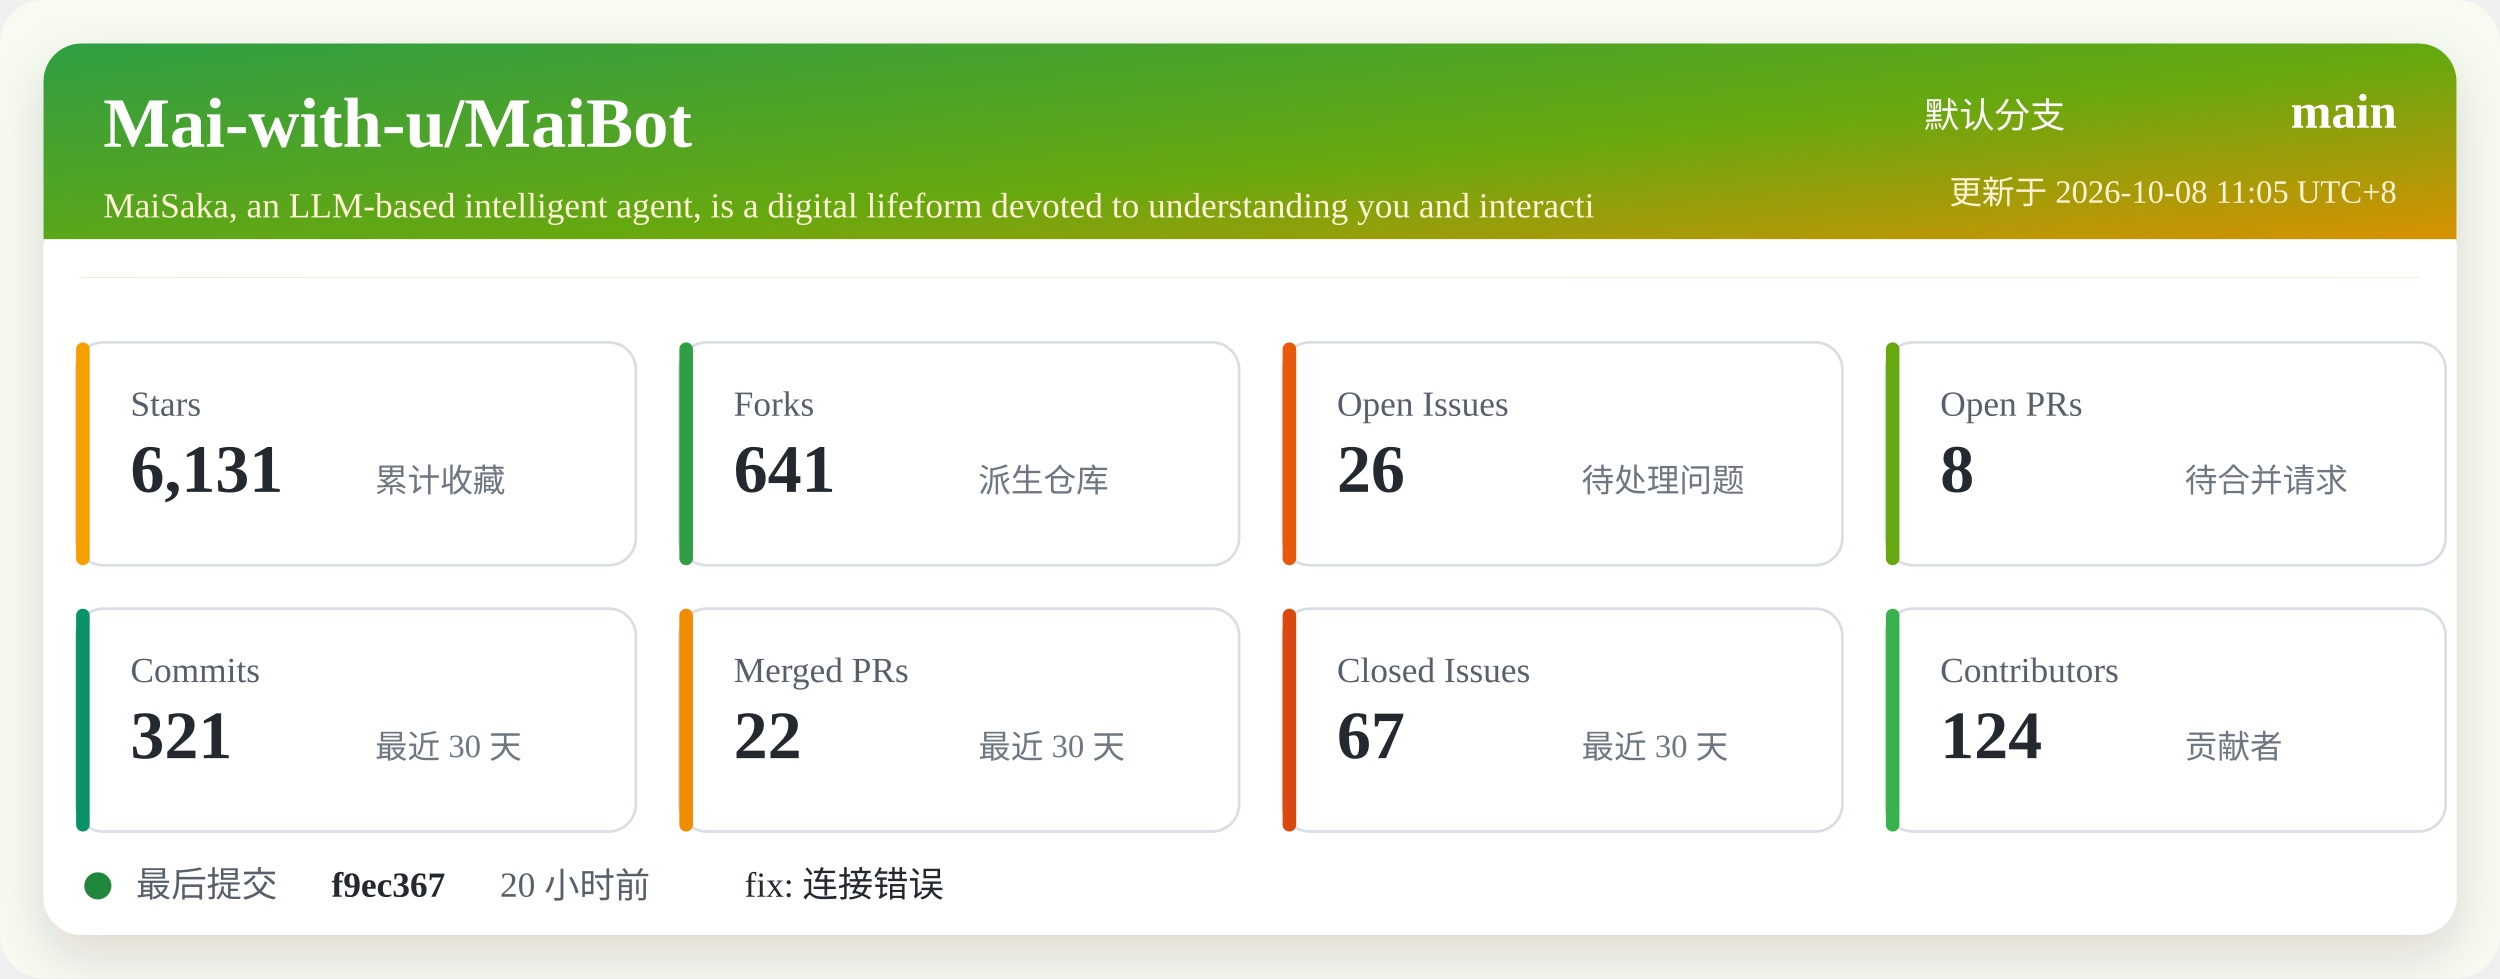
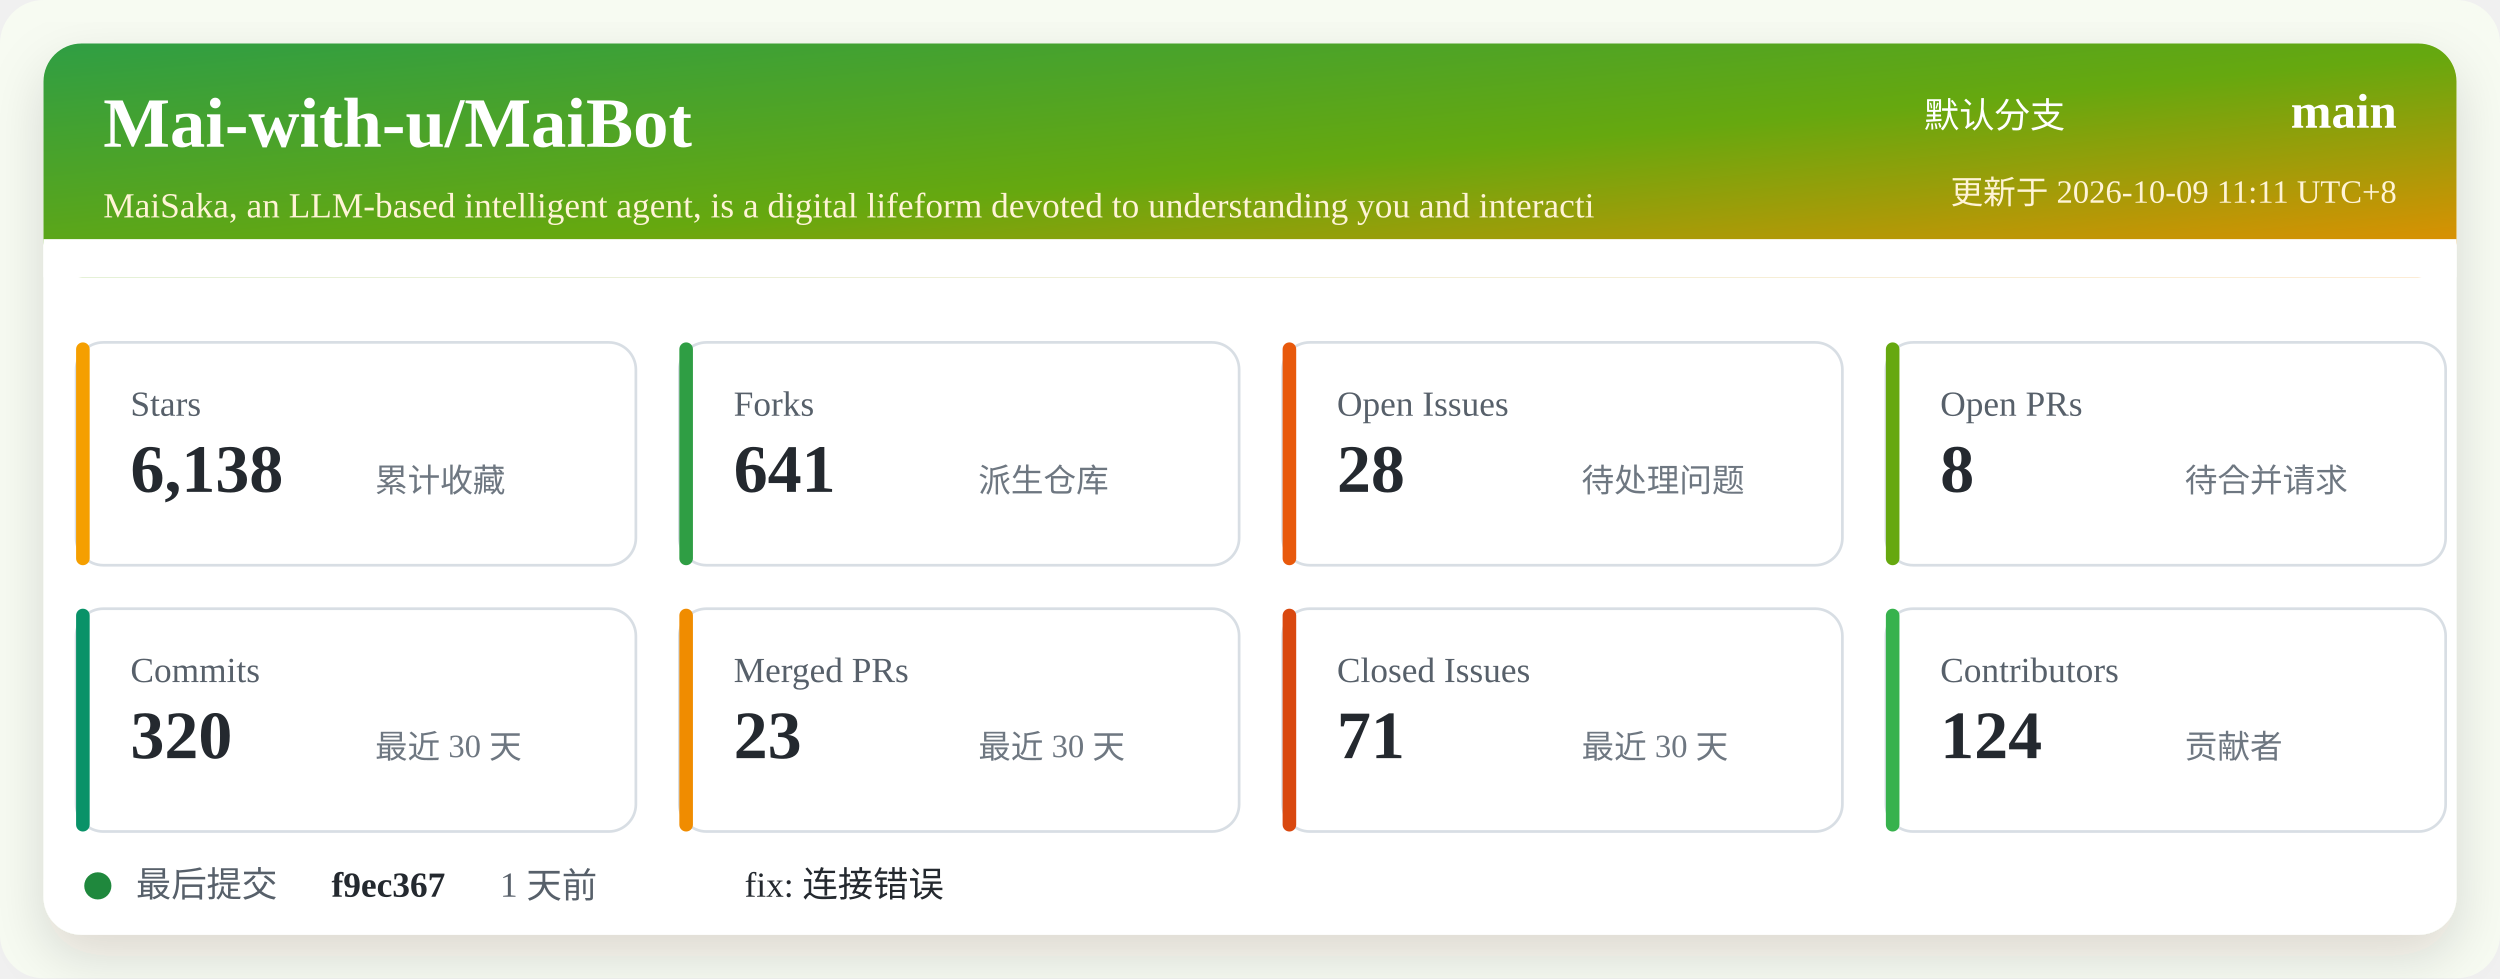
<svg xmlns="http://www.w3.org/2000/svg" width="920" height="360" viewBox="0 0 920 360" role="img" aria-labelledby="title desc">
  <defs>
    <linearGradient id="header" x1="0" x2="1" y1="0" y2="1">
      <stop offset="0%" stop-color="#2f9e44" />
      <stop offset="52%" stop-color="#66a80f" />
      <stop offset="100%" stop-color="#f08c00" />
    </linearGradient>
    <filter id="shadow" x="-5%" y="-5%" width="110%" height="110%">
      <feDropShadow dx="0" dy="8" stdDeviation="10" flood-color="#2b2318" flood-opacity="0.14" />
    </filter>
  </defs>
  <rect width="920" height="360" rx="16" fill="#f7fbf2" />
  <rect x="16" y="16" width="888" height="328" rx="14" fill="#ffffff" filter="url(#shadow)" />
  <rect x="16" y="16" width="888" height="86" rx="14" fill="url(#header)" />
  <path d="M16 88 H904 V102 H16 Z" fill="#ffffff" />
  <text x="38" y="54" fill="#ffffff" font-size="26" font-weight="700">Mai-with-u/MaiBot</text>
  <text x="38" y="80" fill="#fff4d6" font-size="13">MaiSaka, an LLM-based intelligent agent, is a digital lifeform devoted to understanding you and interacti</text>
  <text x="760" y="47" fill="#ffffff" font-size="13" text-anchor="end">默认分支</text>
  <text x="882" y="47" fill="#ffffff" font-size="18" font-weight="700" text-anchor="end">main</text>
-   <text x="882" y="75" fill="#fff4d6" font-size="12" text-anchor="end">更新于 2026-10-08 11:05 UTC+8</text>
+   <text x="882" y="75" fill="#fff4d6" font-size="12" text-anchor="end">更新于 2026-10-09 11:11 UTC+8</text>
  <g transform="translate(28 126)">
    <rect width="206" height="82" rx="10" fill="#ffffff" stroke="#d8dee4" />
    <rect x="0" y="0" width="5" height="82" rx="2.5" fill="#f59f00" />
    <text x="20" y="27" fill="#57606a" font-size="13">Stars</text>
-     <text x="20" y="55" fill="#24292f" font-size="25" font-weight="700">6,131</text>
+     <text x="20" y="55" fill="#24292f" font-size="25" font-weight="700">6,138</text>
    <text x="110" y="55" fill="#6e7781" font-size="12">累计收藏</text>
  </g>
  <g transform="translate(250 126)">
    <rect width="206" height="82" rx="10" fill="#ffffff" stroke="#d8dee4" />
    <rect x="0" y="0" width="5" height="82" rx="2.5" fill="#2f9e44" />
    <text x="20" y="27" fill="#57606a" font-size="13">Forks</text>
    <text x="20" y="55" fill="#24292f" font-size="25" font-weight="700">641</text>
    <text x="110" y="55" fill="#6e7781" font-size="12">派生仓库</text>
  </g>
  <g transform="translate(472 126)">
    <rect width="206" height="82" rx="10" fill="#ffffff" stroke="#d8dee4" />
    <rect x="0" y="0" width="5" height="82" rx="2.5" fill="#e8590c" />
    <text x="20" y="27" fill="#57606a" font-size="13">Open Issues</text>
-     <text x="20" y="55" fill="#24292f" font-size="25" font-weight="700">26</text>
+     <text x="20" y="55" fill="#24292f" font-size="25" font-weight="700">28</text>
    <text x="110" y="55" fill="#6e7781" font-size="12">待处理问题</text>
  </g>
  <g transform="translate(694 126)">
    <rect width="206" height="82" rx="10" fill="#ffffff" stroke="#d8dee4" />
    <rect x="0" y="0" width="5" height="82" rx="2.5" fill="#66a80f" />
    <text x="20" y="27" fill="#57606a" font-size="13">Open PRs</text>
    <text x="20" y="55" fill="#24292f" font-size="25" font-weight="700">8</text>
    <text x="110" y="55" fill="#6e7781" font-size="12">待合并请求</text>
  </g>
  <g transform="translate(28 224)">
    <rect width="206" height="82" rx="10" fill="#ffffff" stroke="#d8dee4" />
    <rect x="0" y="0" width="5" height="82" rx="2.5" fill="#099268" />
    <text x="20" y="27" fill="#57606a" font-size="13">Commits</text>
-     <text x="20" y="55" fill="#24292f" font-size="25" font-weight="700">321</text>
+     <text x="20" y="55" fill="#24292f" font-size="25" font-weight="700">320</text>
    <text x="110" y="55" fill="#6e7781" font-size="12">最近 30 天</text>
  </g>
  <g transform="translate(250 224)">
    <rect width="206" height="82" rx="10" fill="#ffffff" stroke="#d8dee4" />
    <rect x="0" y="0" width="5" height="82" rx="2.5" fill="#f08c00" />
    <text x="20" y="27" fill="#57606a" font-size="13">Merged PRs</text>
-     <text x="20" y="55" fill="#24292f" font-size="25" font-weight="700">22</text>
+     <text x="20" y="55" fill="#24292f" font-size="25" font-weight="700">23</text>
    <text x="110" y="55" fill="#6e7781" font-size="12">最近 30 天</text>
  </g>
  <g transform="translate(472 224)">
    <rect width="206" height="82" rx="10" fill="#ffffff" stroke="#d8dee4" />
    <rect x="0" y="0" width="5" height="82" rx="2.5" fill="#d9480f" />
    <text x="20" y="27" fill="#57606a" font-size="13">Closed Issues</text>
-     <text x="20" y="55" fill="#24292f" font-size="25" font-weight="700">67</text>
+     <text x="20" y="55" fill="#24292f" font-size="25" font-weight="700">71</text>
    <text x="110" y="55" fill="#6e7781" font-size="12">最近 30 天</text>
  </g>
  <g transform="translate(694 224)">
    <rect width="206" height="82" rx="10" fill="#ffffff" stroke="#d8dee4" />
    <rect x="0" y="0" width="5" height="82" rx="2.5" fill="#37b24d" />
    <text x="20" y="27" fill="#57606a" font-size="13">Contributors</text>
    <text x="20" y="55" fill="#24292f" font-size="25" font-weight="700">124</text>
    <text x="110" y="55" fill="#6e7781" font-size="12">贡献者</text>
  </g>
  <g transform="translate(28 318)">
    <circle cx="8" cy="8" r="5" fill="#1f883d" />
    <text x="22" y="12" fill="#57606a" font-size="13">最后提交</text>
    <text x="94" y="12" fill="#24292f" font-size="13" font-weight="700">f9ec367</text>
-     <text x="156" y="12" fill="#57606a" font-size="13">20 小时前</text>
+     <text x="156" y="12" fill="#57606a" font-size="13">1 天前</text>
    <text x="246" y="12" fill="#24292f" font-size="13">fix: 连接错误</text>
  </g>
</svg>
